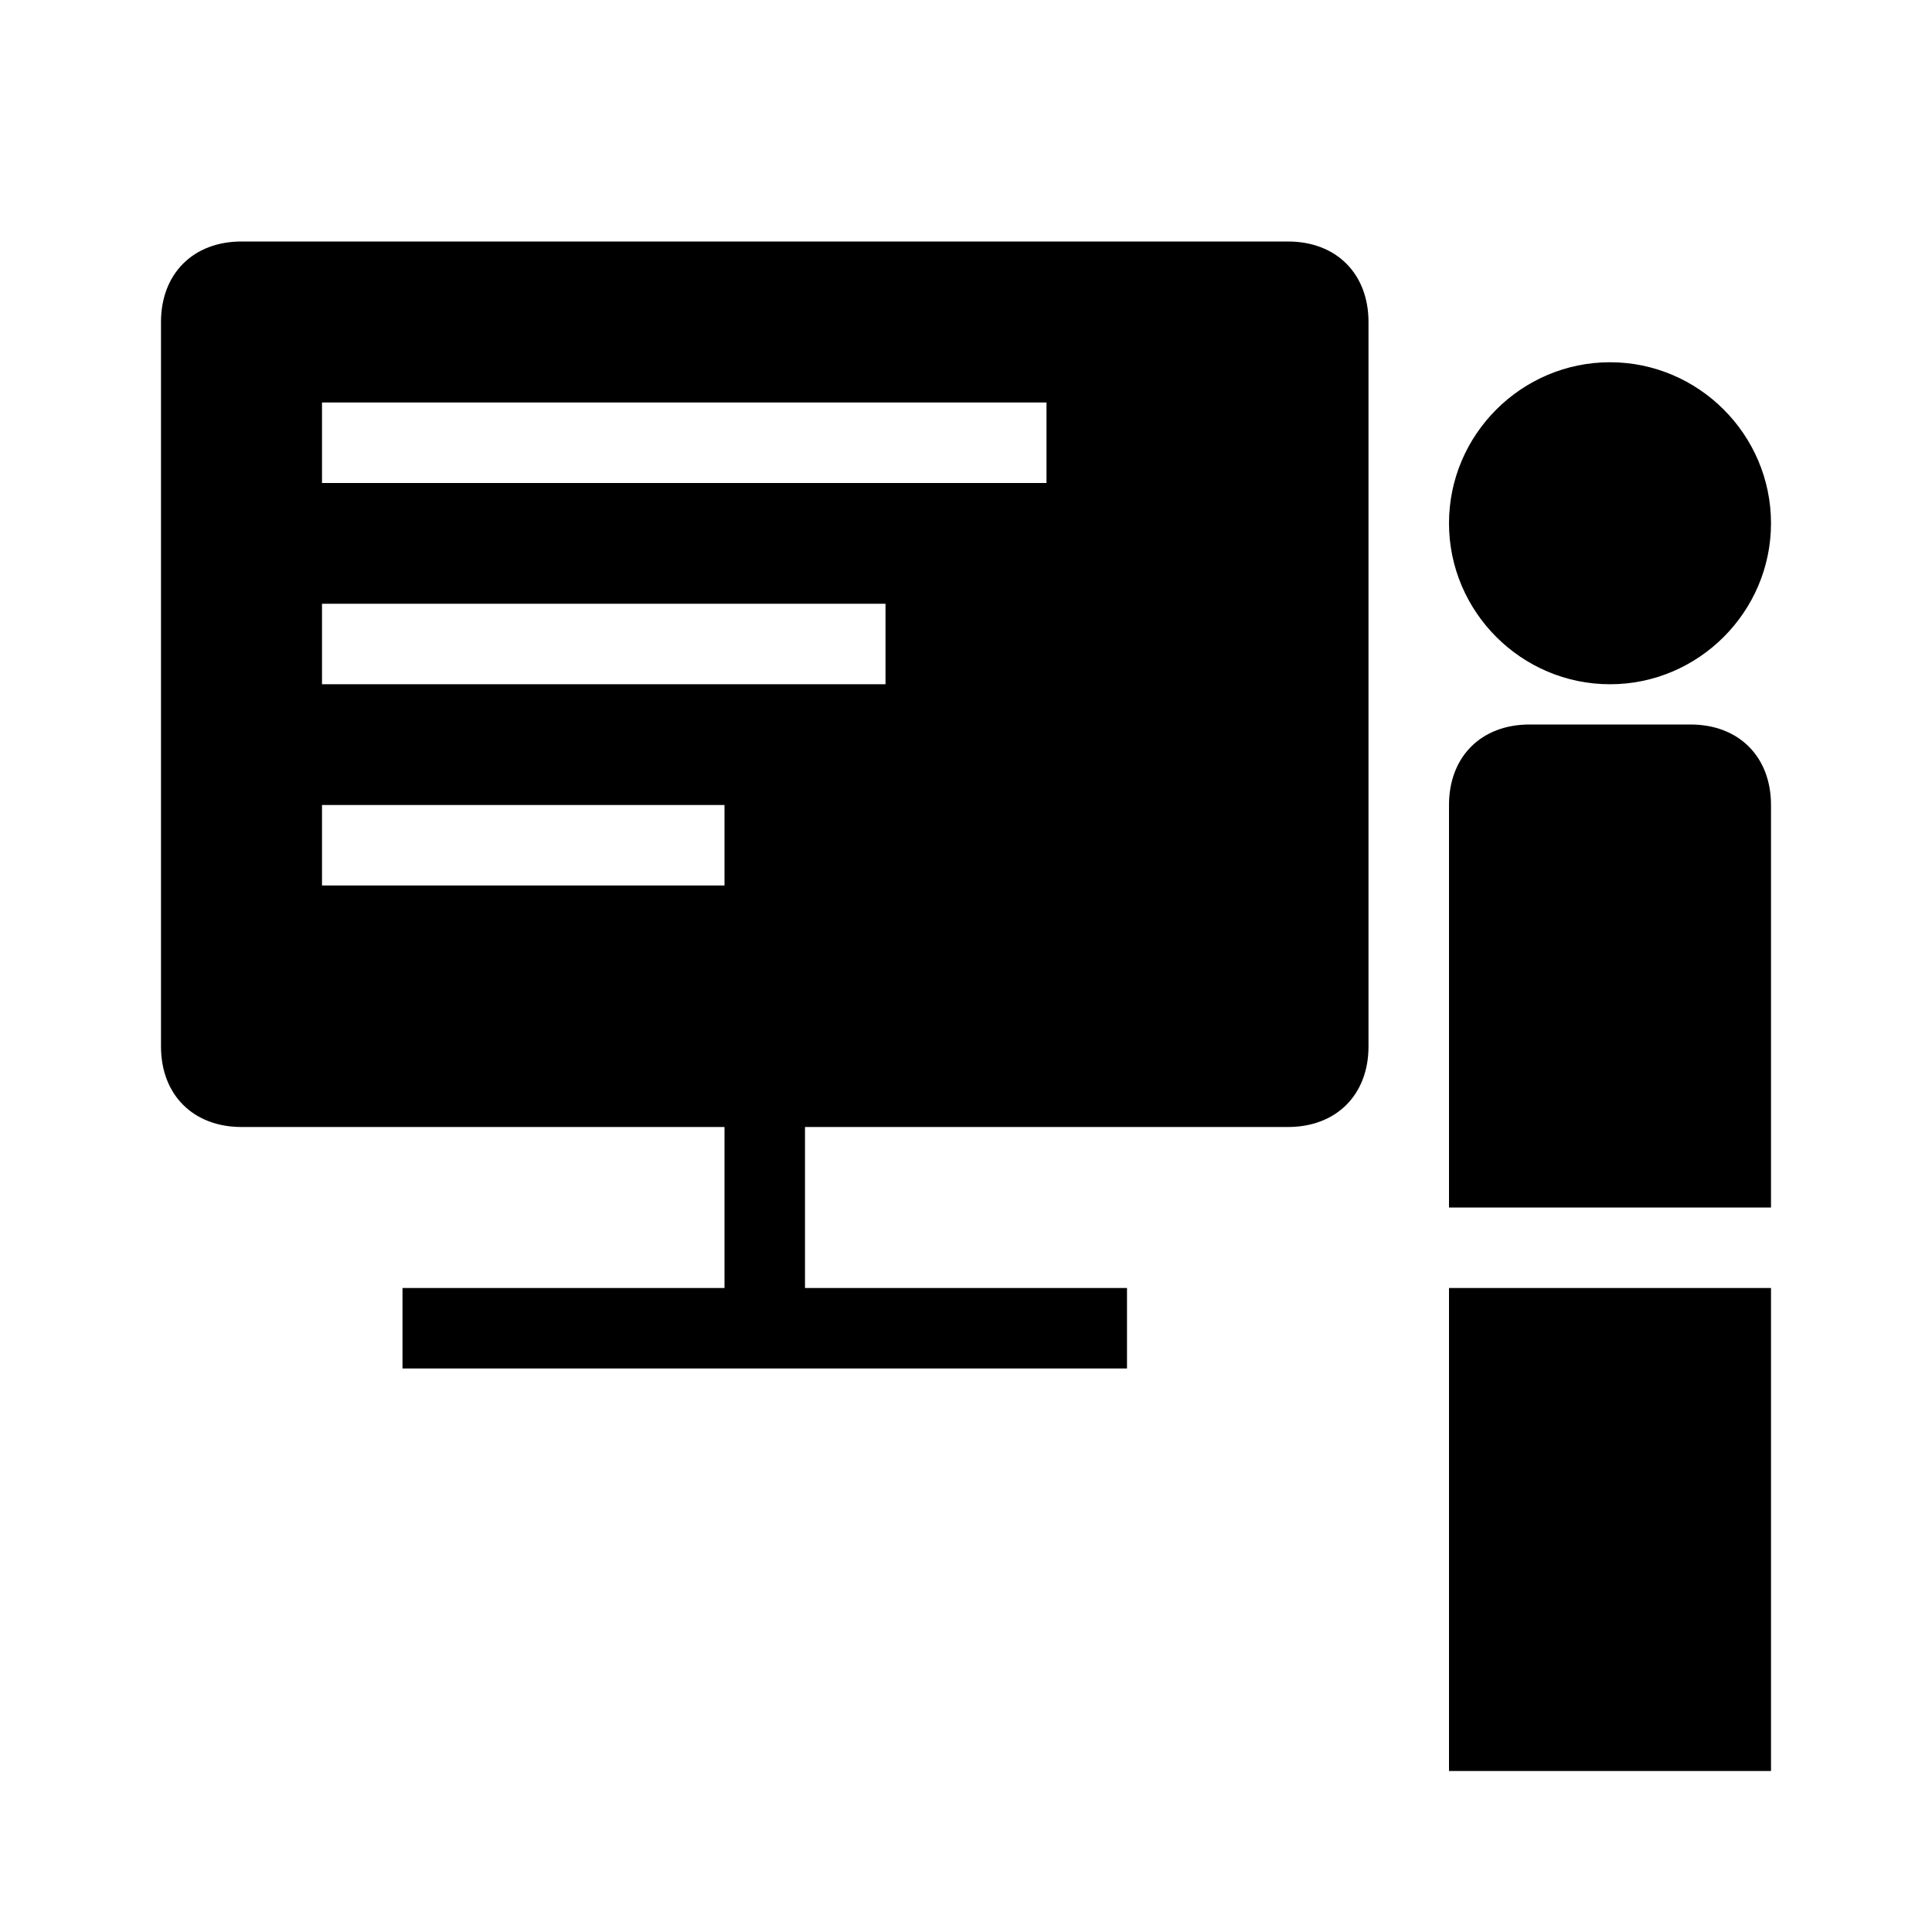
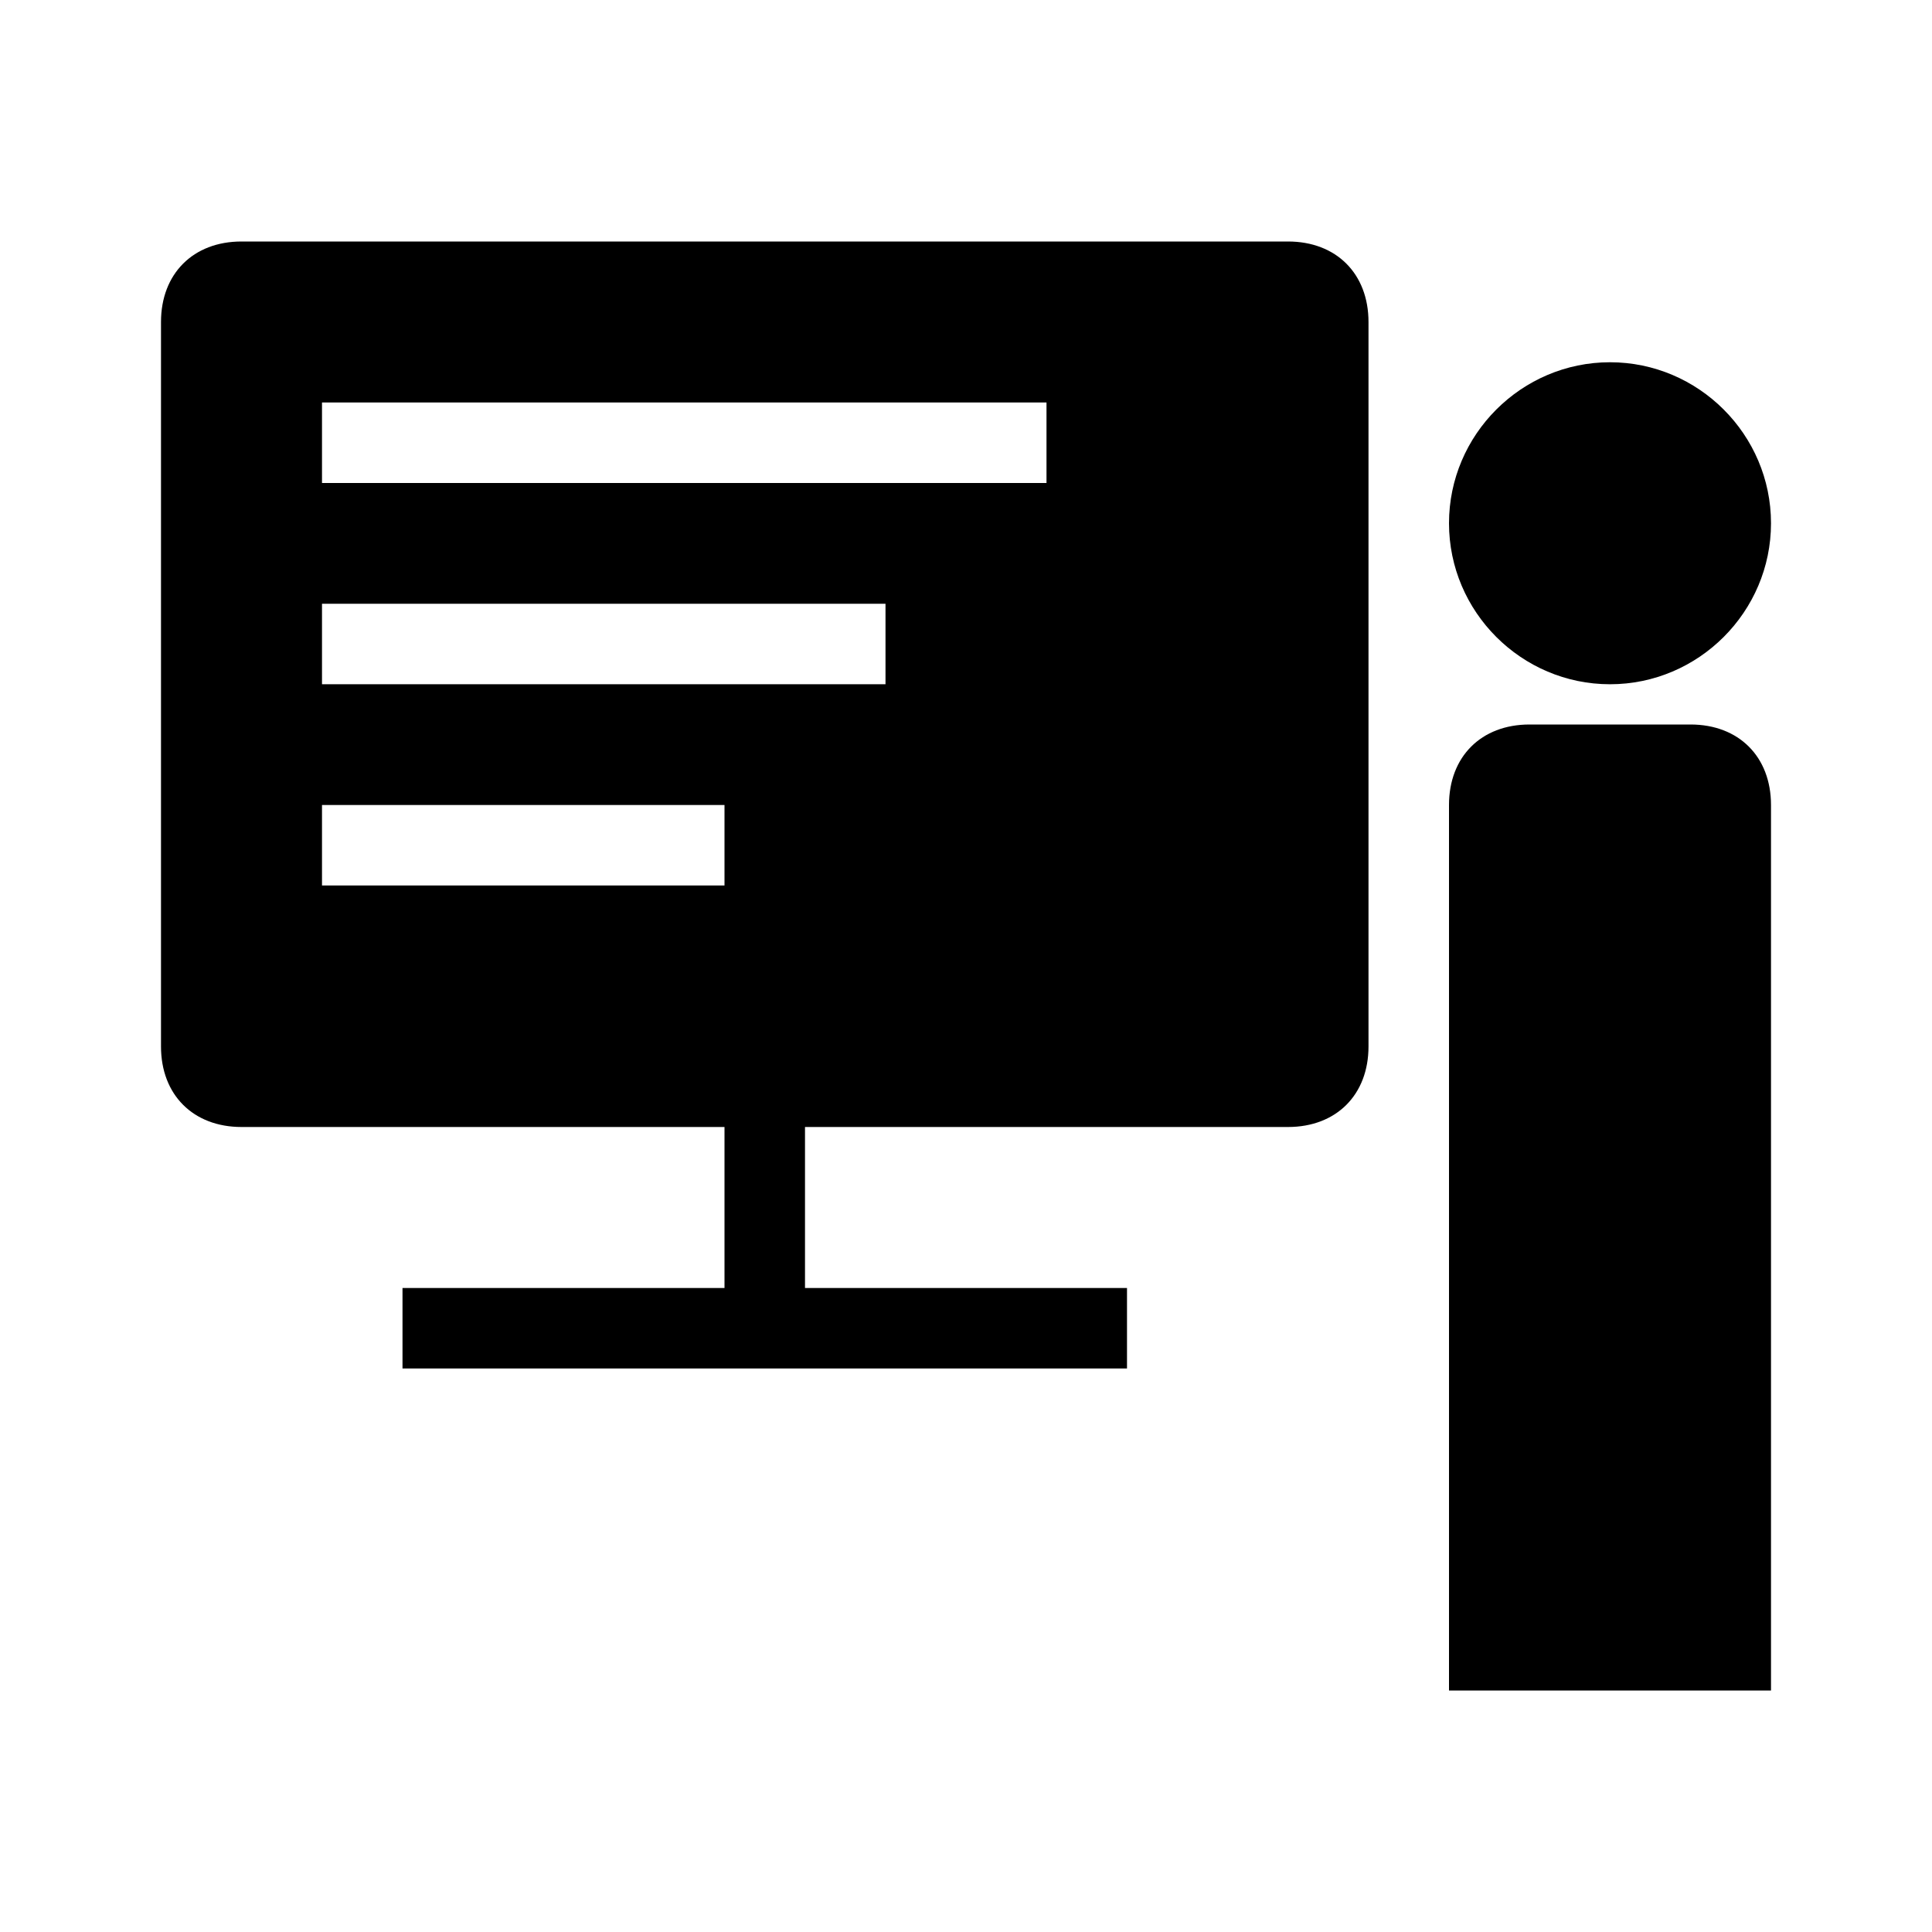
<svg xmlns="http://www.w3.org/2000/svg" viewBox="0 0 24 24">
  <path d="M22 6.5C22 7.6 21.1 8.5 20 8.5C18.9 8.5 18 7.6 18 6.5C18 5.4 18.9 4.5 20 4.5C21.1 4.5 22 5.4 22 6.5Z" fill="currentColor" />
-   <path d="M18 16H20V22H18V16ZM20 16H22V22H20V16Z" fill="currentColor" />
-   <path d="M18 10C18 9.4 18.4 9 19 9H20V15H18V10ZM20 9H21C21.6 9 22 9.4 22 10V15H20V9Z" fill="currentColor" />
+   <path d="M18 10C18 9.4 18.4 9 19 9H20V21H18V10ZM20 9H21C21.6 9 22 9.4 22 10V21H20V9Z" fill="currentColor" />
  <path d="M16 3C16.6 3 17 3.4 17 4V13C17 13.6 16.6 14 16 14H10V16H14V17H5V16H9V14H3C2.4 14 2 13.6 2 13V4C2 3.4 2.4 3 3 3H16ZM4 10V11H9V10H4ZM4 7.5V8.5H11V7.5H4ZM4 5V6H13V5H4Z" fill="currentColor" />
</svg>
